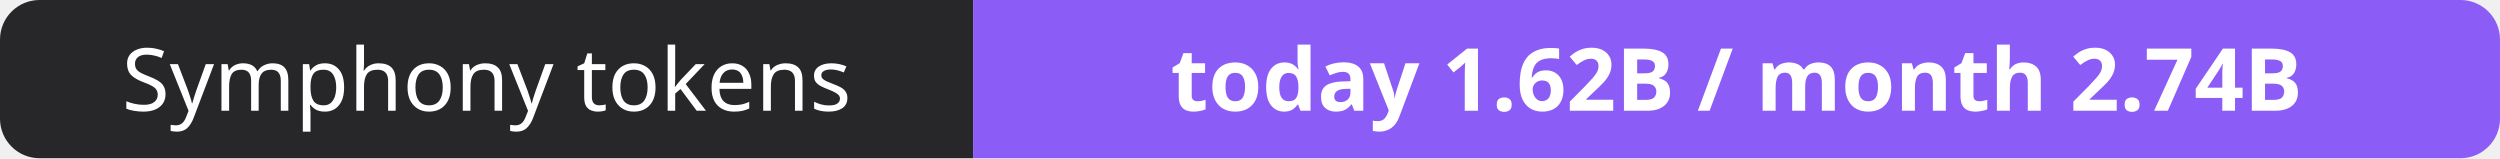
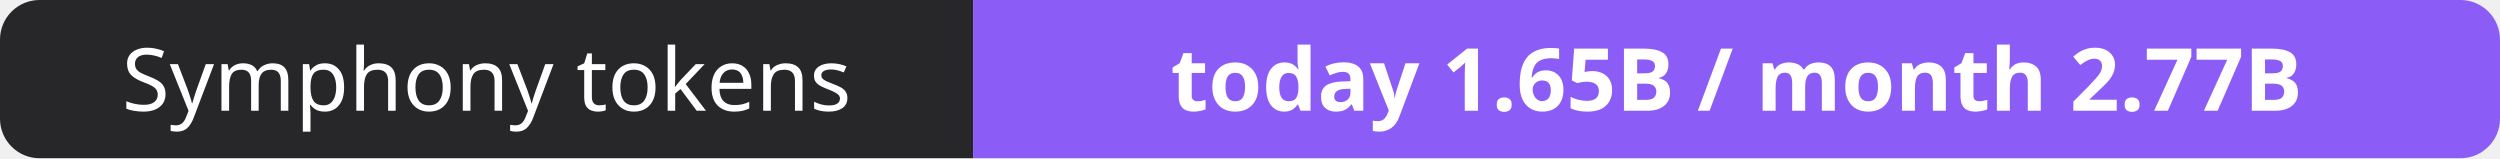
- <svg xmlns="http://www.w3.org/2000/svg" width="316" height="20" role="img" aria-label="Symphony tokens: today 1.62B / month 2.74B">
+ <svg xmlns="http://www.w3.org/2000/svg" width="316" height="20" role="img" aria-label="Symphony tokens: today 1.65B / month 2.77B">
  <clipPath id="r">
    <rect width="316" height="20" rx="5" fill="#fff" />
  </clipPath>
  <g clip-path="url(#r)">
    <rect width="123" height="20" fill="#27272a" />
    <rect x="123" width="193" height="20" fill="#8b5cf6" />
  </g>
  <g fill="#fff" text-anchor="middle" font-family="Verdana,Geneva,sans-serif" font-size="11">
    <text x="61.5" y="14">Symphony tokens</text>
-     <text x="219.5" y="14" font-weight="700">today 1.62B / month 2.74B</text>
+     <text x="219.5" y="14" font-weight="700">today 1.65B / month 2.77B</text>
  </g>
</svg>
